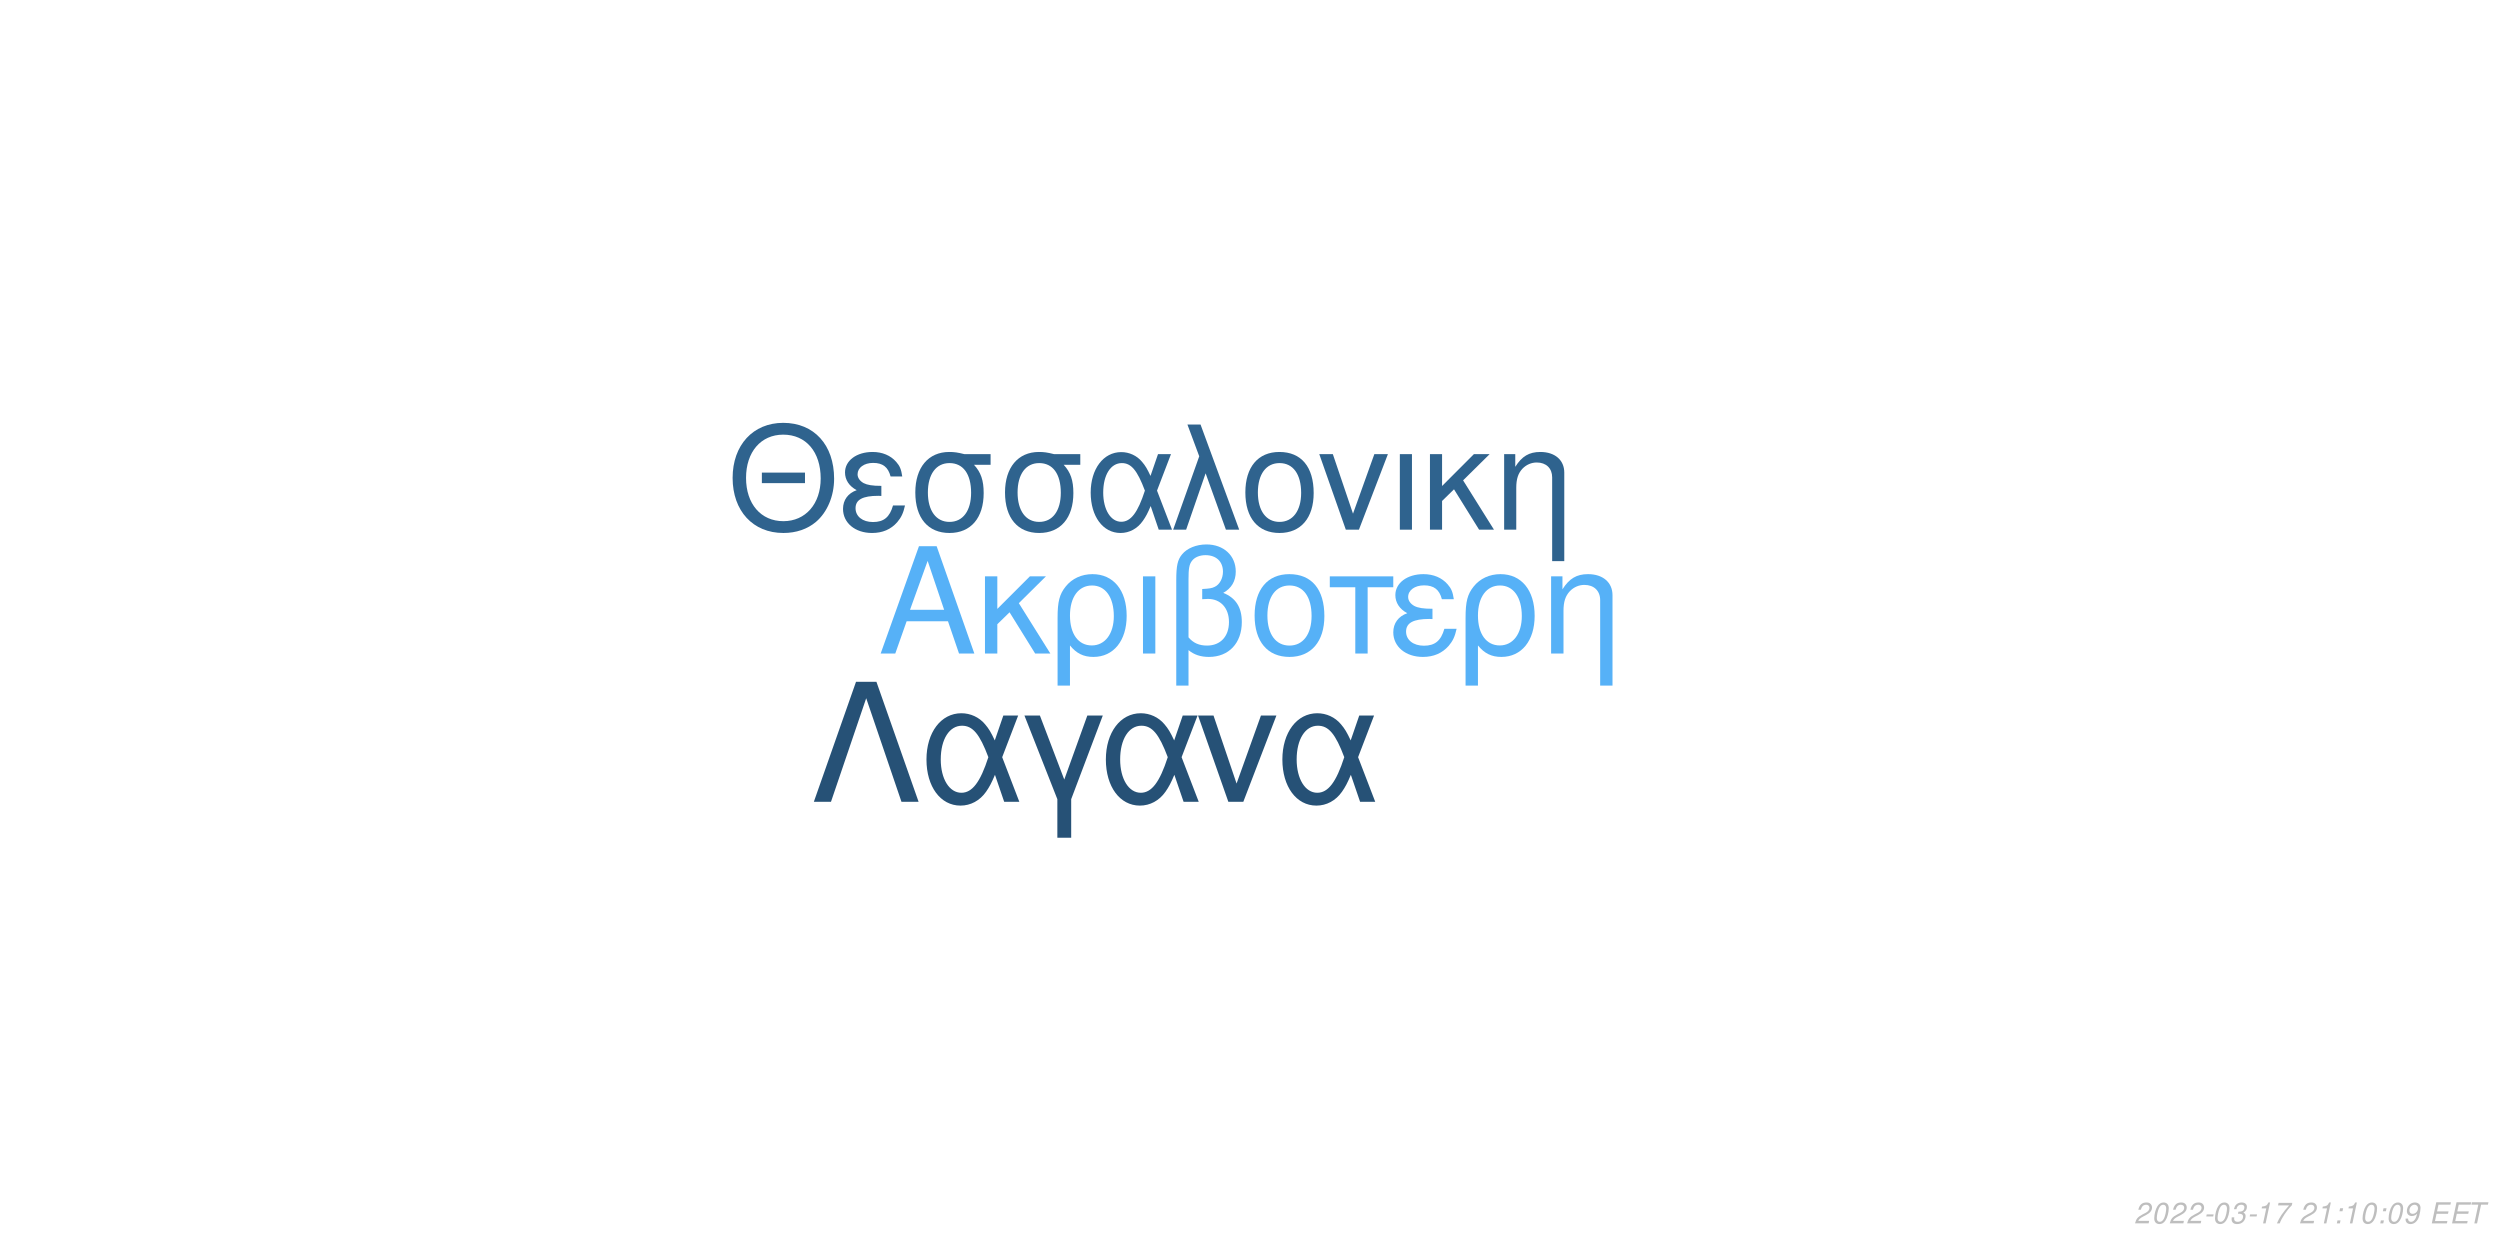
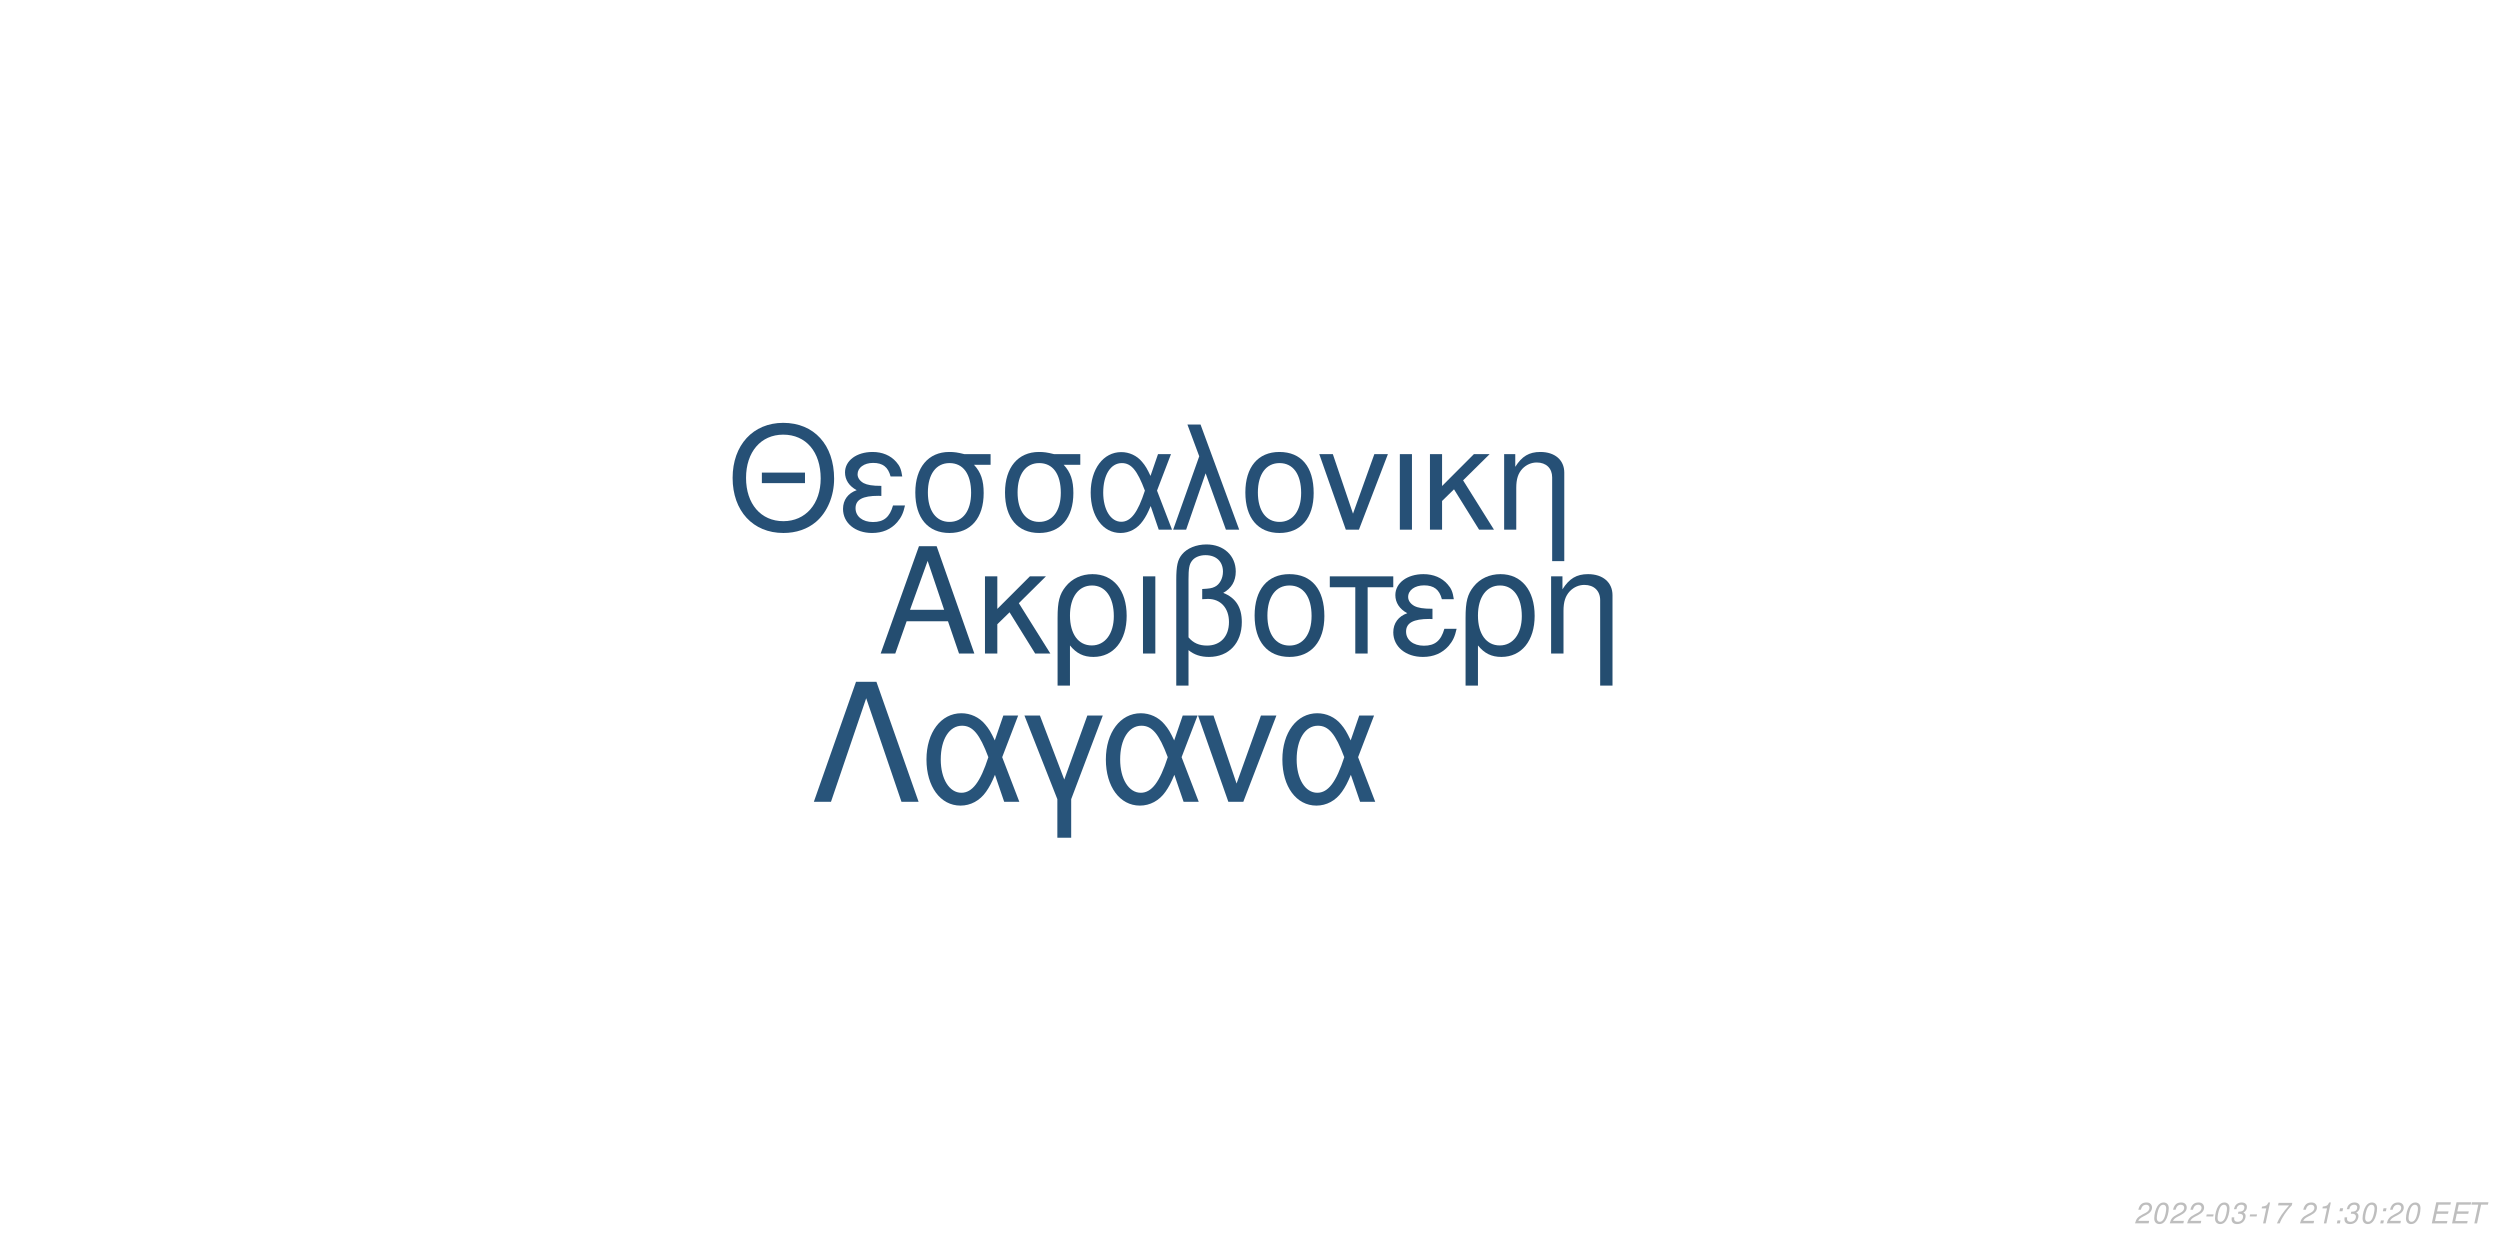
<svg xmlns="http://www.w3.org/2000/svg" xmlns:xlink="http://www.w3.org/1999/xlink" width="864pt" height="432pt" viewBox="0 0 864 432" version="1.1">
  <defs>
    <g>
      <symbol overflow="visible" id="glyph0-0">
        <path style="stroke:none;" d="" />
      </symbol>
      <symbol overflow="visible" id="glyph0-1">
        <path style="stroke:none;" d="M 24.125 -11.141 L 27.938 0 L 33.234 0 L 20.203 -37.094 L 14.094 -37.094 L 0.859 0 L 5.906 0 L 9.828 -11.141 Z M 22.797 -15.109 L 11 -15.109 L 17.094 -32.016 Z M 22.797 -15.109 " />
      </symbol>
      <symbol overflow="visible" id="glyph0-2">
        <path style="stroke:none;" d="M 7.172 -15.422 L 7.172 -26.672 L 2.906 -26.672 L 2.906 0 L 7.172 0 L 7.172 -10.125 L 11.406 -14.25 L 20.25 0 L 25.5 0 L 14.609 -17.406 L 23.969 -26.672 L 18.422 -26.672 Z M 7.172 -15.422 " />
      </symbol>
      <symbol overflow="visible" id="glyph0-3">
        <path style="stroke:none;" d="M 3 11.094 L 7.281 11.094 L 7.281 -2.797 C 9.516 -0.047 11.953 1.172 15.375 1.172 C 22.344 1.172 26.875 -4.422 26.875 -13.031 C 26.875 -21.891 22.297 -27.438 15.062 -27.438 C 11.297 -27.438 7.984 -25.906 5.797 -23.156 C 3.672 -20.516 3 -17.969 3 -12.359 Z M 14.906 -23.516 C 19.547 -23.516 22.438 -19.438 22.438 -12.922 C 22.438 -6.812 19.391 -2.797 14.812 -2.797 C 10.172 -2.797 7.281 -6.766 7.281 -13.125 C 7.281 -19.484 10.234 -23.516 14.906 -23.516 Z M 14.906 -23.516 " />
      </symbol>
      <symbol overflow="visible" id="glyph0-4">
        <path style="stroke:none;" d="M 3.516 0 L 7.781 0 L 7.781 -26.672 L 3.516 -26.672 Z M 3.516 0 " />
      </symbol>
      <symbol overflow="visible" id="glyph0-5">
        <path style="stroke:none;" d="M 4.016 11.094 L 8.25 11.094 L 8.25 -1.172 C 10.172 0.406 12.422 1.172 15.312 1.172 C 22.188 1.172 26.672 -3.609 26.672 -10.891 C 26.672 -15.984 24.578 -19.234 20.25 -20.969 C 23.109 -22.547 24.578 -25.031 24.578 -28.344 C 24.578 -33.844 20.406 -37.703 14.453 -37.703 C 10.938 -37.703 7.734 -36.391 6 -34.25 C 4.484 -32.422 4.016 -30.328 4.016 -25.391 Z M 8.25 -25.656 C 8.25 -29.359 8.5 -30.844 9.469 -32.062 C 10.375 -33.281 12.156 -34 14.094 -34 C 17.812 -34 20.156 -31.812 20.156 -28.297 C 20.156 -25.953 18.984 -23.812 17.297 -23.047 C 16.281 -22.547 15.469 -22.438 12.984 -22.297 L 12.984 -18.781 C 13.734 -18.828 14.344 -18.875 14.969 -18.875 C 19.344 -18.875 22.234 -15.719 22.234 -10.891 C 22.234 -5.906 19.281 -2.75 14.656 -2.75 C 11.953 -2.75 9.922 -3.609 8.25 -5.594 Z M 8.25 -25.656 " />
      </symbol>
      <symbol overflow="visible" id="glyph0-6">
        <path style="stroke:none;" d="M 14.094 -27.438 C 6.562 -27.438 2.094 -22.094 2.094 -13.125 C 2.094 -4.125 6.562 1.172 14.141 1.172 C 21.672 1.172 26.203 -4.172 26.203 -12.922 C 26.203 -22.188 21.828 -27.438 14.094 -27.438 Z M 14.141 -23.516 C 18.938 -23.516 21.781 -19.594 21.781 -12.984 C 21.781 -6.672 18.828 -2.75 14.141 -2.75 C 9.422 -2.75 6.516 -6.672 6.516 -13.125 C 6.516 -19.594 9.422 -23.516 14.141 -23.516 Z M 14.141 -23.516 " />
      </symbol>
      <symbol overflow="visible" id="glyph0-7">
        <path style="stroke:none;" d="M 7.891 0 L 12.156 0 L 12.156 -22.906 L 21.016 -22.906 L 21.016 -26.672 L -0.922 -26.672 L -0.922 -22.906 L 7.891 -22.906 Z M 7.891 0 " />
      </symbol>
      <symbol overflow="visible" id="glyph0-8">
        <path style="stroke:none;" d="M 14.562 -15.469 C 11.344 -15.469 9.562 -15.781 8.297 -16.438 C 6.922 -17.203 6.156 -18.328 6.156 -19.547 C 6.156 -21.891 8.453 -23.562 11.656 -23.562 C 15.062 -23.562 16.953 -22.094 17.812 -18.781 L 21.938 -18.781 C 21.578 -21.266 21.062 -22.5 19.797 -23.922 C 17.812 -26.203 14.906 -27.438 11.453 -27.438 C 5.797 -27.438 1.734 -24.375 1.734 -20.203 C 1.734 -17.609 3.156 -15.375 5.859 -13.938 C 2.797 -12.875 1.016 -10.484 1.016 -7.328 C 1.016 -2.391 5.297 1.172 11.25 1.172 C 14.969 1.172 17.906 -0.109 20.156 -2.641 C 21.578 -4.328 22.297 -5.797 22.906 -8.547 L 18.672 -8.547 C 17.5 -4.422 15.422 -2.703 11.609 -2.703 C 7.938 -2.703 5.438 -4.688 5.438 -7.578 C 5.438 -10.578 7.938 -11.953 13.484 -11.953 C 13.641 -11.953 14.094 -11.953 14.562 -11.906 Z M 14.562 -15.469 " />
      </symbol>
      <symbol overflow="visible" id="glyph0-9">
        <path style="stroke:none;" d="M 3.562 -26.672 L 3.562 0 L 7.844 0 L 7.844 -14.703 C 7.844 -17.906 8.5 -19.891 10.031 -21.531 C 11.406 -22.953 13.188 -23.719 15.062 -23.719 C 18.375 -23.719 20.516 -21.672 20.516 -18.469 L 20.516 11.094 L 24.781 11.094 L 24.781 -20.156 C 24.781 -24.578 21.469 -27.438 16.328 -27.438 C 12.359 -27.438 9.828 -25.906 7.484 -22.188 L 7.484 -26.672 Z M 3.562 -26.672 " />
      </symbol>
      <symbol overflow="visible" id="glyph1-0">
        <path style="stroke:none;" d="" />
      </symbol>
      <symbol overflow="visible" id="glyph1-1">
        <path style="stroke:none;" d="M 26.859 -19.734 L 11.953 -19.734 L 11.953 -16.094 L 26.859 -16.094 Z M 19.328 -36.922 C 8.922 -36.922 1.844 -29.25 1.844 -17.891 C 1.844 -6.484 8.875 1.141 19.391 1.141 C 23.812 1.141 27.703 -0.203 30.641 -2.688 C 34.578 -6.031 36.922 -11.656 36.922 -17.594 C 36.922 -29.297 30 -36.922 19.328 -36.922 Z M 19.328 -32.844 C 27.203 -32.844 32.281 -26.906 32.281 -17.688 C 32.281 -8.922 27.062 -2.938 19.391 -2.938 C 11.609 -2.938 6.484 -8.922 6.484 -17.891 C 6.484 -26.859 11.609 -32.844 19.328 -32.844 Z M 19.328 -32.844 " />
      </symbol>
      <symbol overflow="visible" id="glyph1-2">
        <path style="stroke:none;" d="M 14.25 -15.141 C 11.109 -15.141 9.375 -15.453 8.125 -16.094 C 6.781 -16.844 6.031 -17.938 6.031 -19.141 C 6.031 -21.422 8.266 -23.078 11.406 -23.078 C 14.75 -23.078 16.594 -21.625 17.438 -18.391 L 21.469 -18.391 C 21.125 -20.828 20.625 -22.031 19.391 -23.422 C 17.438 -25.656 14.594 -26.859 11.219 -26.859 C 5.688 -26.859 1.688 -23.875 1.688 -19.781 C 1.688 -17.234 3.094 -15.047 5.734 -13.656 C 2.734 -12.609 1 -10.266 1 -7.172 C 1 -2.344 5.188 1.141 11.016 1.141 C 14.656 1.141 17.547 -0.094 19.734 -2.594 C 21.125 -4.234 21.828 -5.688 22.422 -8.375 L 18.281 -8.375 C 17.141 -4.328 15.094 -2.641 11.359 -2.641 C 7.766 -2.641 5.328 -4.578 5.328 -7.422 C 5.328 -10.359 7.766 -11.703 13.203 -11.703 C 13.359 -11.703 13.797 -11.703 14.25 -11.656 Z M 14.25 -15.141 " />
      </symbol>
      <symbol overflow="visible" id="glyph1-3">
        <path style="stroke:none;" d="M 29 -26.109 L 19.938 -26.109 C 17.594 -26.703 16.438 -26.859 14.703 -26.859 C 7.469 -26.859 2.984 -21.469 2.984 -12.859 C 2.984 -4.031 7.375 1.141 14.797 1.141 C 22.172 1.141 26.609 -4.078 26.609 -12.656 C 26.609 -17.047 25.656 -19.828 23.266 -22.422 L 29 -22.422 Z M 14.797 -23.016 C 19.531 -23.016 22.266 -19.234 22.266 -12.75 C 22.266 -6.531 19.438 -2.688 14.797 -2.688 C 10.172 -2.688 7.328 -6.531 7.328 -12.859 C 7.328 -19.188 10.172 -23.016 14.797 -23.016 Z M 14.797 -23.016 " />
      </symbol>
      <symbol overflow="visible" id="glyph1-4">
        <path style="stroke:none;" d="M 29.344 -26.109 L 24.859 -26.109 L 22.266 -18.578 C 21.125 -21.031 20.484 -22.125 19.328 -23.469 C 17.547 -25.609 14.906 -26.812 12.156 -26.812 C 5.984 -26.812 1.594 -20.984 1.594 -12.812 C 1.594 -4.578 5.828 1.141 11.906 1.141 C 14.953 1.141 17.734 -0.344 19.625 -3.047 C 20.672 -4.531 21.281 -5.688 22.328 -8.172 L 25.109 0 L 29.703 0 L 24.516 -13.5 Z M 20.328 -13.5 C 17.891 -5.922 15.453 -2.734 12.156 -2.734 C 8.516 -2.734 5.922 -6.922 5.922 -12.812 C 5.922 -18.938 8.516 -23.016 12.359 -23.016 C 15.594 -23.016 17.688 -20.531 20.328 -13.5 Z M 20.328 -13.5 " />
      </symbol>
      <symbol overflow="visible" id="glyph1-5">
        <path style="stroke:none;" d="M 1.094 0 L 5.578 0 L 12.312 -19.484 L 19.328 0 L 23.922 0 L 10.562 -36.328 L 6.031 -36.328 L 10.109 -25.359 Z M 1.094 0 " />
      </symbol>
      <symbol overflow="visible" id="glyph1-6">
        <path style="stroke:none;" d="M 13.797 -26.859 C 6.422 -26.859 2.047 -21.625 2.047 -12.859 C 2.047 -4.031 6.422 1.141 13.859 1.141 C 21.234 1.141 25.656 -4.078 25.656 -12.656 C 25.656 -21.719 21.375 -26.859 13.797 -26.859 Z M 13.859 -23.016 C 18.531 -23.016 21.328 -19.188 21.328 -12.703 C 21.328 -6.531 18.438 -2.688 13.859 -2.688 C 9.219 -2.688 6.375 -6.531 6.375 -12.859 C 6.375 -19.188 9.219 -23.016 13.859 -23.016 Z M 13.859 -23.016 " />
      </symbol>
      <symbol overflow="visible" id="glyph1-7">
        <path style="stroke:none;" d="M 14.297 0 L 24.312 -26.109 L 19.625 -26.109 L 12.25 -5.531 L 5.281 -26.109 L 0.594 -26.109 L 9.766 0 Z M 14.297 0 " />
      </symbol>
      <symbol overflow="visible" id="glyph1-8">
        <path style="stroke:none;" d="M 3.438 0 L 7.625 0 L 7.625 -26.109 L 3.438 -26.109 Z M 3.438 0 " />
      </symbol>
      <symbol overflow="visible" id="glyph1-9">
        <path style="stroke:none;" d="M 7.031 -15.094 L 7.031 -26.109 L 2.844 -26.109 L 2.844 0 L 7.031 0 L 7.031 -9.922 L 11.156 -13.953 L 19.828 0 L 24.969 0 L 14.297 -17.047 L 23.469 -26.109 L 18.031 -26.109 Z M 7.031 -15.094 " />
      </symbol>
      <symbol overflow="visible" id="glyph1-10">
        <path style="stroke:none;" d="M 3.484 -26.109 L 3.484 0 L 7.672 0 L 7.672 -14.406 C 7.672 -17.547 8.328 -19.484 9.812 -21.078 C 11.156 -22.469 12.906 -23.219 14.75 -23.219 C 17.984 -23.219 20.078 -21.234 20.078 -18.094 L 20.078 10.859 L 24.266 10.859 L 24.266 -19.734 C 24.266 -24.062 21.031 -26.859 16 -26.859 C 12.109 -26.859 9.609 -25.359 7.328 -21.719 L 7.328 -26.109 Z M 3.484 -26.109 " />
      </symbol>
      <symbol overflow="visible" id="glyph2-0">
        <path style="stroke:none;" d="" />
      </symbol>
      <symbol overflow="visible" id="glyph2-1">
        <path style="stroke:none;" d="M 22.531 -41.484 L 15.484 -41.484 L 0.906 0 L 6.828 0 L 19 -35.797 L 31.188 0 L 37.109 0 Z M 22.531 -41.484 " />
      </symbol>
      <symbol overflow="visible" id="glyph2-2">
        <path style="stroke:none;" d="M 33.516 -29.812 L 28.391 -29.812 L 25.438 -21.219 C 24.125 -24.016 23.391 -25.266 22.078 -26.797 C 20.031 -29.25 17.016 -30.609 13.891 -30.609 C 6.828 -30.609 1.828 -23.953 1.828 -14.625 C 1.828 -5.234 6.656 1.312 13.594 1.312 C 17.078 1.312 20.266 -0.391 22.422 -3.469 C 23.609 -5.172 24.297 -6.484 25.5 -9.328 L 28.688 0 L 33.922 0 L 28 -15.422 Z M 23.219 -15.422 C 20.422 -6.766 17.641 -3.125 13.891 -3.125 C 9.734 -3.125 6.766 -7.906 6.766 -14.625 C 6.766 -21.625 9.734 -26.297 14.109 -26.297 C 17.812 -26.297 20.203 -23.453 23.219 -15.422 Z M 23.219 -15.422 " />
      </symbol>
      <symbol overflow="visible" id="glyph2-3">
        <path style="stroke:none;" d="M 12.062 12.406 L 16.844 12.406 L 16.844 -0.906 L 27.766 -29.812 L 22.422 -29.812 L 14.453 -7.688 L 6.031 -29.812 L 0.688 -29.812 L 12.062 -0.906 Z M 12.062 12.406 " />
      </symbol>
      <symbol overflow="visible" id="glyph2-4">
        <path style="stroke:none;" d="M 16.328 0 L 27.766 -29.812 L 22.422 -29.812 L 14 -6.312 L 6.031 -29.812 L 0.688 -29.812 L 11.156 0 Z M 16.328 0 " />
      </symbol>
      <symbol overflow="visible" id="glyph3-0">
        <path style="stroke:none;" d="" />
      </symbol>
      <symbol overflow="visible" id="glyph3-1">
        <path style="stroke:none;" d="M 5.234 -0.875 L 1.469 -0.875 C 1.641 -1.375 2.203 -1.891 3.109 -2.344 L 4.234 -2.938 C 5.562 -3.625 6.219 -4.469 6.219 -5.484 C 6.219 -5.938 6.062 -6.359 5.797 -6.656 C 5.469 -7.047 4.984 -7.234 4.312 -7.234 C 2.766 -7.234 1.891 -6.453 1.484 -4.734 L 2.375 -4.734 C 2.484 -5.188 2.609 -5.484 2.797 -5.75 C 3.094 -6.203 3.609 -6.453 4.188 -6.453 C 4.891 -6.453 5.344 -6.031 5.344 -5.375 C 5.344 -4.703 4.859 -4.094 4.016 -3.656 L 2.984 -3.125 C 1.234 -2.188 0.797 -1.656 0.344 -0.016 L 5.047 -0.016 Z M 5.234 -0.875 " />
      </symbol>
      <symbol overflow="visible" id="glyph3-2">
        <path style="stroke:none;" d="M 4.203 -7.234 C 3.375 -7.234 2.688 -6.812 2.125 -5.984 C 1.484 -5.047 0.984 -3.188 0.984 -1.734 C 0.984 -1.109 1.172 -0.562 1.484 -0.266 C 1.797 0.047 2.281 0.234 2.766 0.234 C 3.625 0.234 4.281 -0.156 4.859 -1.016 C 5.516 -1.953 6 -3.797 6 -5.266 C 6 -6.5 5.328 -7.234 4.203 -7.234 Z M 4.094 -6.453 C 4.734 -6.453 5.125 -5.984 5.125 -5.156 C 5.125 -4.203 4.781 -2.625 4.406 -1.812 C 3.984 -0.938 3.516 -0.547 2.875 -0.547 C 2.25 -0.547 1.875 -1.031 1.875 -1.828 C 1.875 -2.797 2.203 -4.344 2.594 -5.203 C 2.984 -6.047 3.453 -6.453 4.094 -6.453 Z M 4.094 -6.453 " />
      </symbol>
      <symbol overflow="visible" id="glyph3-3">
        <path style="stroke:none;" d="M 3.516 -3.125 L 1.125 -3.125 L 0.969 -2.406 L 3.359 -2.406 Z M 3.516 -3.125 " />
      </symbol>
      <symbol overflow="visible" id="glyph3-4">
        <path style="stroke:none;" d="M 2.922 -3.312 C 3.125 -3.344 3.234 -3.344 3.375 -3.344 C 4.203 -3.344 4.688 -3 4.688 -2.406 C 4.688 -1.312 3.906 -0.547 2.781 -0.547 C 2.047 -0.547 1.594 -0.938 1.594 -1.562 C 1.594 -1.719 1.609 -1.844 1.656 -2.094 L 0.766 -2.094 C 0.734 -1.797 0.719 -1.641 0.719 -1.469 C 0.719 -0.375 1.406 0.234 2.641 0.234 C 3.547 0.234 4.297 -0.078 4.812 -0.656 C 5.266 -1.156 5.562 -1.875 5.562 -2.547 C 5.562 -3.125 5.344 -3.453 4.797 -3.734 C 5.641 -4.234 6.016 -4.844 6.016 -5.734 C 6.016 -6.656 5.312 -7.234 4.203 -7.234 C 3.375 -7.234 2.672 -6.938 2.188 -6.375 C 1.891 -6.031 1.703 -5.641 1.516 -4.906 L 2.391 -4.906 C 2.5 -5.359 2.594 -5.594 2.734 -5.812 C 3.047 -6.234 3.516 -6.453 4.078 -6.453 C 4.734 -6.453 5.141 -6.125 5.141 -5.578 C 5.141 -5.188 5.016 -4.797 4.797 -4.547 C 4.516 -4.234 4 -4.062 3.266 -4.062 L 3.078 -4.062 Z M 2.922 -3.312 " />
      </symbol>
      <symbol overflow="visible" id="glyph3-5">
        <path style="stroke:none;" d="M 3.703 -5.188 L 2.594 0 L 3.469 0 L 5.016 -7.234 L 4.438 -7.234 C 3.906 -6.156 3.688 -6.016 2.234 -5.812 L 2.109 -5.188 Z M 3.703 -5.188 " />
      </symbol>
      <symbol overflow="visible" id="glyph3-6">
        <path style="stroke:none;" d="M 6.703 -7.094 L 1.953 -7.094 L 1.766 -6.219 L 5.594 -6.219 C 3.344 -3.688 2.266 -2.109 1.375 0 L 2.344 0 C 3.031 -1.906 4.828 -4.594 6.547 -6.281 Z M 6.703 -7.094 " />
      </symbol>
      <symbol overflow="visible" id="glyph3-7">
        <path style="stroke:none;" d="" />
      </symbol>
      <symbol overflow="visible" id="glyph3-8">
        <path style="stroke:none;" d="M 2.359 -1.031 L 1.312 -1.031 L 1.094 0 L 2.141 0 Z M 3.266 -5.234 L 2.219 -5.234 L 2 -4.203 L 3.047 -4.203 Z M 3.266 -5.234 " />
      </symbol>
      <symbol overflow="visible" id="glyph3-9">
-         <path style="stroke:none;" d="M 0.844 -1.656 C 0.844 -1.547 0.844 -1.438 0.844 -1.375 C 0.844 -0.406 1.531 0.234 2.578 0.234 C 3.203 0.234 3.766 0.016 4.297 -0.438 C 4.938 -1 5.312 -1.656 5.594 -2.719 C 5.844 -3.672 6.016 -4.766 6.016 -5.375 C 6.016 -5.844 5.844 -6.328 5.547 -6.656 C 5.203 -7.031 4.703 -7.234 4.062 -7.234 C 2.516 -7.234 1.297 -5.938 1.297 -4.266 C 1.297 -3.203 1.984 -2.547 3.047 -2.547 C 3.484 -2.547 3.953 -2.672 4.281 -2.891 C 4.406 -2.984 4.547 -3.078 4.828 -3.344 C 4.438 -1.484 3.703 -0.547 2.703 -0.547 C 2.109 -0.547 1.719 -0.938 1.719 -1.547 L 1.719 -1.656 Z M 3.953 -6.453 C 4.625 -6.453 5.141 -5.953 5.141 -5.281 C 5.141 -4.188 4.312 -3.312 3.297 -3.312 C 2.594 -3.312 2.172 -3.734 2.172 -4.453 C 2.172 -5.562 2.984 -6.453 3.953 -6.453 Z M 3.953 -6.453 " />
+         <path style="stroke:none;" d="M 2.547 -3.312 L 6.5 -3.312 L 6.688 -4.141 L 2.719 -4.141 L 3.219 -6.469 L 7.344 -6.469 L 7.516 -7.297 L 2.453 -7.297 L 0.906 0 L 6.125 0 L 6.297 -0.812 L 2.016 -0.812 Z M 2.547 -3.312 " />
      </symbol>
      <symbol overflow="visible" id="glyph3-10">
-         <path style="stroke:none;" d="M 2.547 -3.312 L 6.5 -3.312 L 6.688 -4.141 L 2.719 -4.141 L 3.219 -6.469 L 7.344 -6.469 L 7.516 -7.297 L 2.453 -7.297 L 0.906 0 L 6.125 0 L 6.297 -0.812 L 2.016 -0.812 Z M 2.547 -3.312 " />
-       </symbol>
-       <symbol overflow="visible" id="glyph3-11">
        <path style="stroke:none;" d="M 4.938 -6.469 L 7.312 -6.469 L 7.484 -7.297 L 1.75 -7.297 L 1.578 -6.469 L 3.984 -6.469 L 2.609 0 L 3.547 0 Z M 4.938 -6.469 " />
      </symbol>
    </g>
  </defs>
  <g id="surface1">
    <rect x="0" y="0" width="864" height="432" style="fill:rgb(100%,100%,100%);fill-opacity:1;stroke:none;" />
-     <g style="fill:rgb(33.725%,69.412%,96.863%);fill-opacity:1;">
+     <g style="fill:rgb(14.118%,30.196%,43.922%);fill-opacity:1;">
      <use xlink:href="#glyph0-1" x="303.5" y="225.861" />
      <use xlink:href="#glyph0-2" x="337.5" y="225.861" />
      <use xlink:href="#glyph0-3" x="362.5" y="225.861" />
      <use xlink:href="#glyph0-4" x="391.5" y="225.861" />
      <use xlink:href="#glyph0-5" x="402.5" y="225.861" />
      <use xlink:href="#glyph0-6" x="431.5" y="225.861" />
      <use xlink:href="#glyph0-7" x="460.5" y="225.861" />
      <use xlink:href="#glyph0-8" x="480.5" y="225.861" />
      <use xlink:href="#glyph0-3" x="503.5" y="225.861" />
      <use xlink:href="#glyph0-9" x="532.5" y="225.861" />
    </g>
-     <g style="fill:rgb(18.431%,38.824%,55.686%);fill-opacity:1;">
+     <g style="fill:rgb(14.902%,31.373%,46.275%);fill-opacity:1;">
      <use xlink:href="#glyph1-1" x="251.348" y="183.058" />
      <use xlink:href="#glyph1-2" x="290.348" y="183.058" />
      <use xlink:href="#glyph1-3" x="313.348" y="183.058" />
      <use xlink:href="#glyph1-3" x="344.348" y="183.058" />
      <use xlink:href="#glyph1-4" x="375.348" y="183.058" />
      <use xlink:href="#glyph1-5" x="404.348" y="183.058" />
      <use xlink:href="#glyph1-6" x="428.348" y="183.058" />
      <use xlink:href="#glyph1-7" x="455.348" y="183.058" />
      <use xlink:href="#glyph1-8" x="480.348" y="183.058" />
      <use xlink:href="#glyph1-9" x="491.348" y="183.058" />
      <use xlink:href="#glyph1-10" x="516.348" y="183.058" />
    </g>
-     <g style="fill:rgb(14.902%,31.765%,46.275%);fill-opacity:1;">
+     <g style="fill:rgb(15.686%,32.941%,47.843%);fill-opacity:1;">
      <use xlink:href="#glyph2-1" x="280.359" y="277.105" />
      <use xlink:href="#glyph2-2" x="318.359" y="277.105" />
      <use xlink:href="#glyph2-3" x="353.359" y="277.105" />
      <use xlink:href="#glyph2-2" x="380.359" y="277.105" />
      <use xlink:href="#glyph2-4" x="413.359" y="277.105" />
      <use xlink:href="#glyph2-2" x="441.359" y="277.105" />
    </g>
    <g style="fill:rgb(74.51%,74.51%,74.51%);fill-opacity:1;">
      <use xlink:href="#glyph3-1" x="737.52" y="422.81" />
      <use xlink:href="#glyph3-2" x="743.52" y="422.81" />
      <use xlink:href="#glyph3-1" x="749.52" y="422.81" />
      <use xlink:href="#glyph3-1" x="755.52" y="422.81" />
      <use xlink:href="#glyph3-3" x="761.52" y="422.81" />
      <use xlink:href="#glyph3-2" x="764.52" y="422.81" />
      <use xlink:href="#glyph3-4" x="770.52" y="422.81" />
      <use xlink:href="#glyph3-3" x="776.52" y="422.81" />
      <use xlink:href="#glyph3-5" x="779.52" y="422.81" />
      <use xlink:href="#glyph3-6" x="785.52" y="422.81" />
      <use xlink:href="#glyph3-7" x="791.52" y="422.81" />
      <use xlink:href="#glyph3-1" x="794.52" y="422.81" />
      <use xlink:href="#glyph3-5" x="800.52" y="422.81" />
      <use xlink:href="#glyph3-8" x="806.52" y="422.81" />
-       <use xlink:href="#glyph3-5" x="809.52" y="422.81" />
+       <use xlink:href="#glyph3-4" x="809.52" y="422.81" />
      <use xlink:href="#glyph3-2" x="815.52" y="422.81" />
      <use xlink:href="#glyph3-8" x="821.52" y="422.81" />
-       <use xlink:href="#glyph3-2" x="824.52" y="422.81" />
-       <use xlink:href="#glyph3-9" x="830.52" y="422.81" />
+       <use xlink:href="#glyph3-1" x="824.52" y="422.81" />
+       <use xlink:href="#glyph3-2" x="830.52" y="422.81" />
      <use xlink:href="#glyph3-7" x="836.52" y="422.81" />
-       <use xlink:href="#glyph3-10" x="839.52" y="422.81" />
-       <use xlink:href="#glyph3-10" x="846.52" y="422.81" />
-       <use xlink:href="#glyph3-11" x="852.52" y="422.81" />
+       <use xlink:href="#glyph3-9" x="839.52" y="422.81" />
+       <use xlink:href="#glyph3-9" x="846.52" y="422.81" />
+       <use xlink:href="#glyph3-10" x="852.52" y="422.81" />
    </g>
  </g>
</svg>
